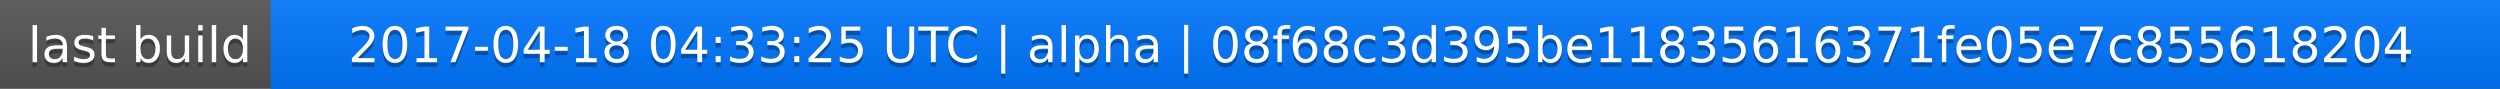
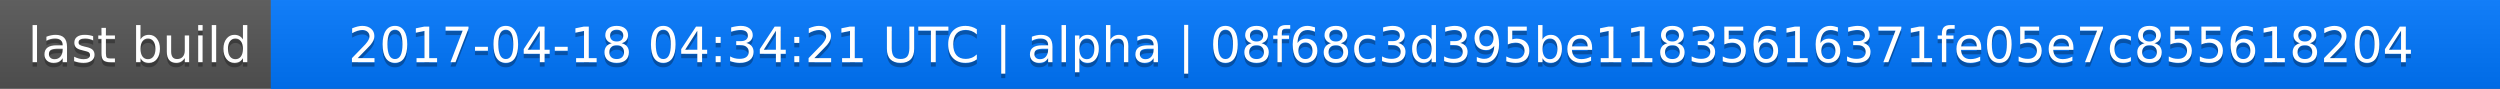
<svg xmlns="http://www.w3.org/2000/svg" width="563" height="20">
  <linearGradient id="a" x2="0" y2="100%">
    <stop offset="0" stop-color="#bbb" stop-opacity=".1" />
    <stop offset="1" stop-opacity=".1" />
  </linearGradient>
  <rect rx="0" width="563" height="20" fill="#555" />
  <rect rx="0" x="61" width="502" height="20" fill="#07f" />
  <path fill="#07f" d="M61 0h4v20h-4z" />
  <rect rx="0" width="563" height="20" fill="url(#a)" />
  <g fill="#fff" text-anchor="middle" font-family="DejaVu Sans,Verdana,Geneva,sans-serif" font-size="11">
    <text x="31.5" y="15" fill="#010101" fill-opacity=".3">last build</text>
    <text x="31.5" y="14">last build</text>
-     <text x="311" y="15" fill="#010101" fill-opacity=".3">2017-04-18 04:33:25 UTC | alpha | 08f68c3d395be11835616371fe05e7c855618204</text>
-     <text x="311" y="14">2017-04-18 04:33:25 UTC | alpha | 08f68c3d395be11835616371fe05e7c855618204</text>
+     <text x="311" y="15" fill="#010101" fill-opacity=".3">2017-04-18 04:34:21 UTC | alpha | 08f68c3d395be11835616371fe05e7c855618204</text>
+     <text x="311" y="14">2017-04-18 04:34:21 UTC | alpha | 08f68c3d395be11835616371fe05e7c855618204</text>
  </g>
</svg>
